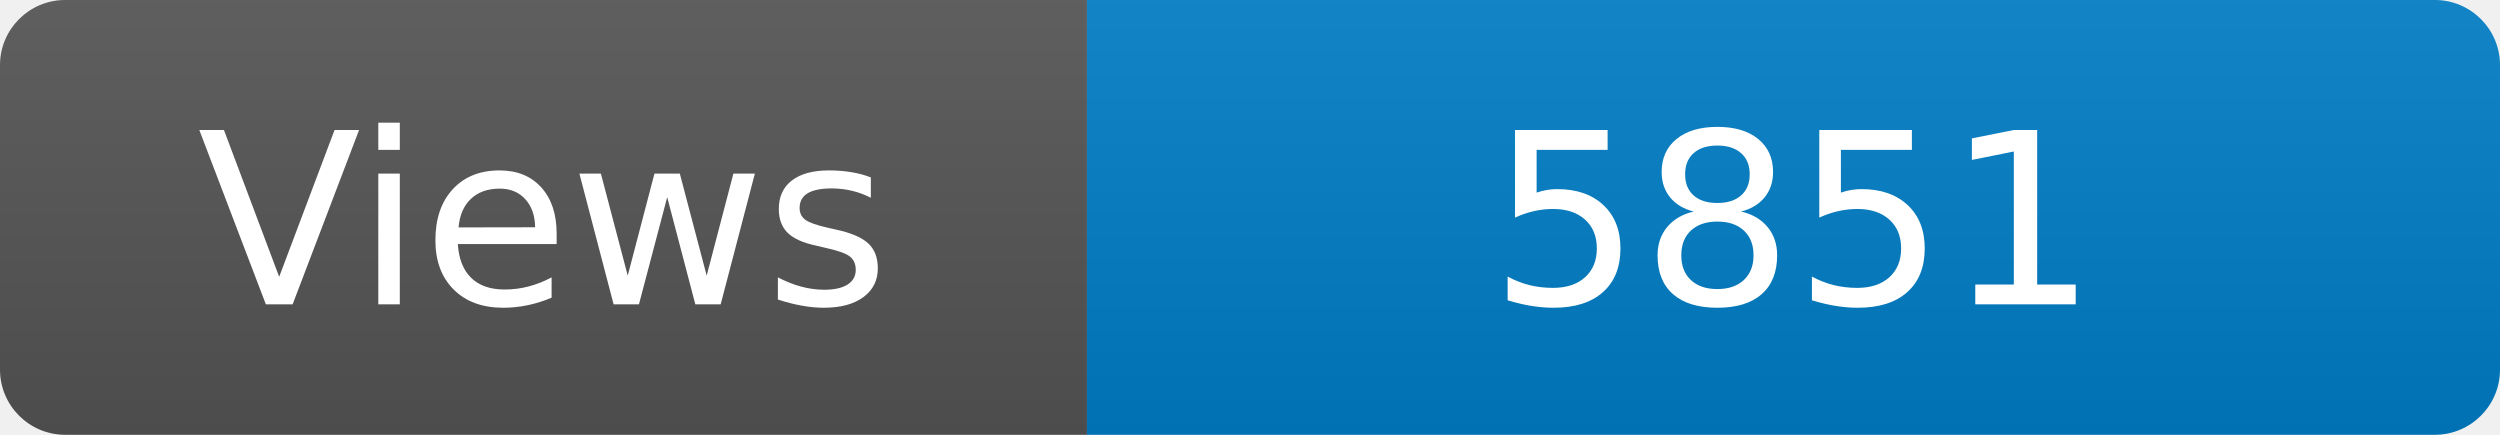
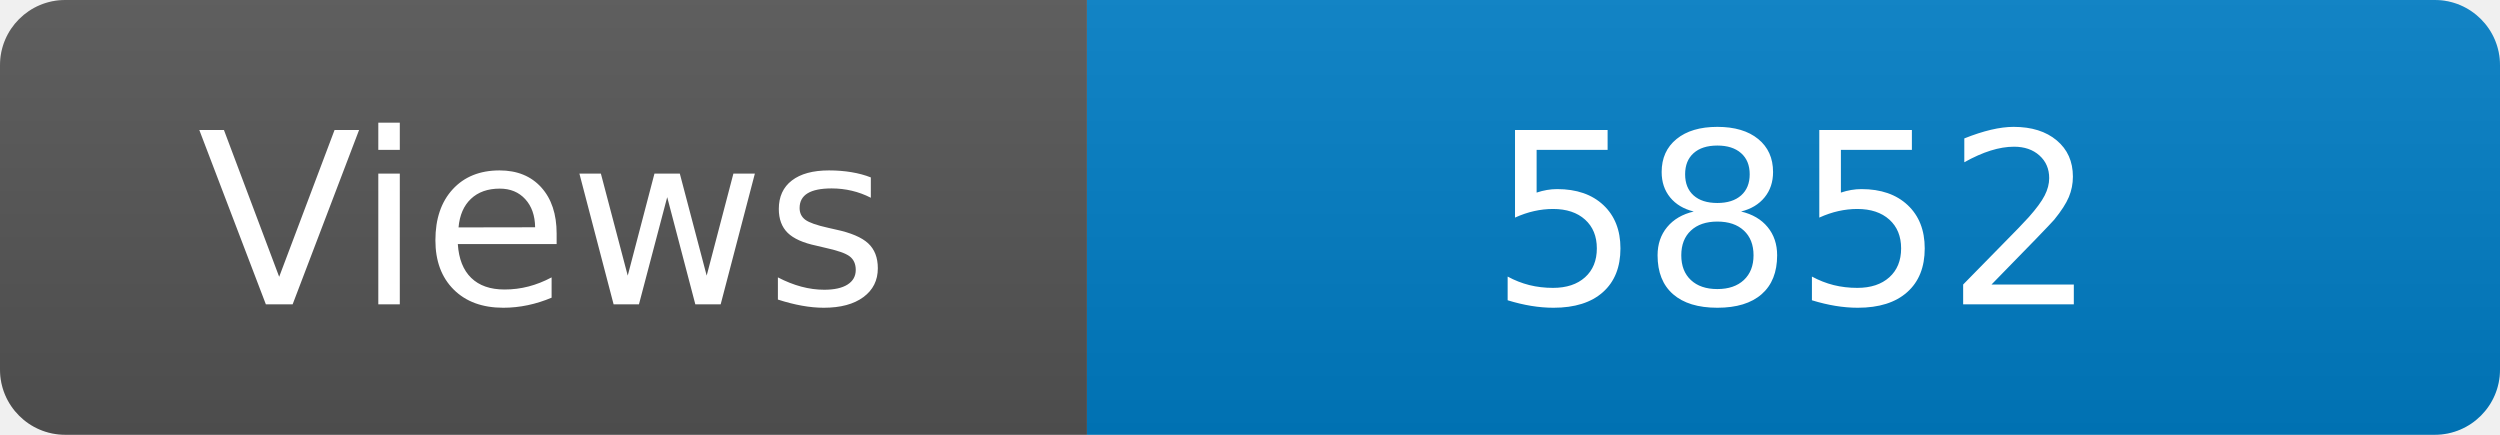
<svg xmlns="http://www.w3.org/2000/svg" width="115" height="20" role="img" aria-label="Maintained?: yes">
  <linearGradient id="s" x2="0" y2="100%">
    <stop offset="0" stop-color="#bbb" stop-opacity=".1" />
    <stop offset="1" stop-opacity=".1" />
  </linearGradient>
  <clipPath id="r">
    <rect width="115" height="20" rx="3" fill="#fff" />
  </clipPath>
  <g clip-path="url(#r)">
    <rect width="50" height="20" fill="#555" />
    <rect x="50" width="160" height="20" fill="#007ec6" />
    <rect width="115" height="20" fill="url(#s)" />
  </g>
  <g fill="#fff" text-anchor="middle" font-family="Verdana,Geneva,DejaVu Sans,sans-serif" font-size="110">
    <text x="250" y="140" transform="scale(.1)" fill="#fff">Views</text>
-     <text x="825" y="140" transform="scale(.1)" fill="#fff">5851</text>
+     <text x="825" y="140" transform="scale(.1)" fill="#fff">5852</text>
  </g>
</svg>
